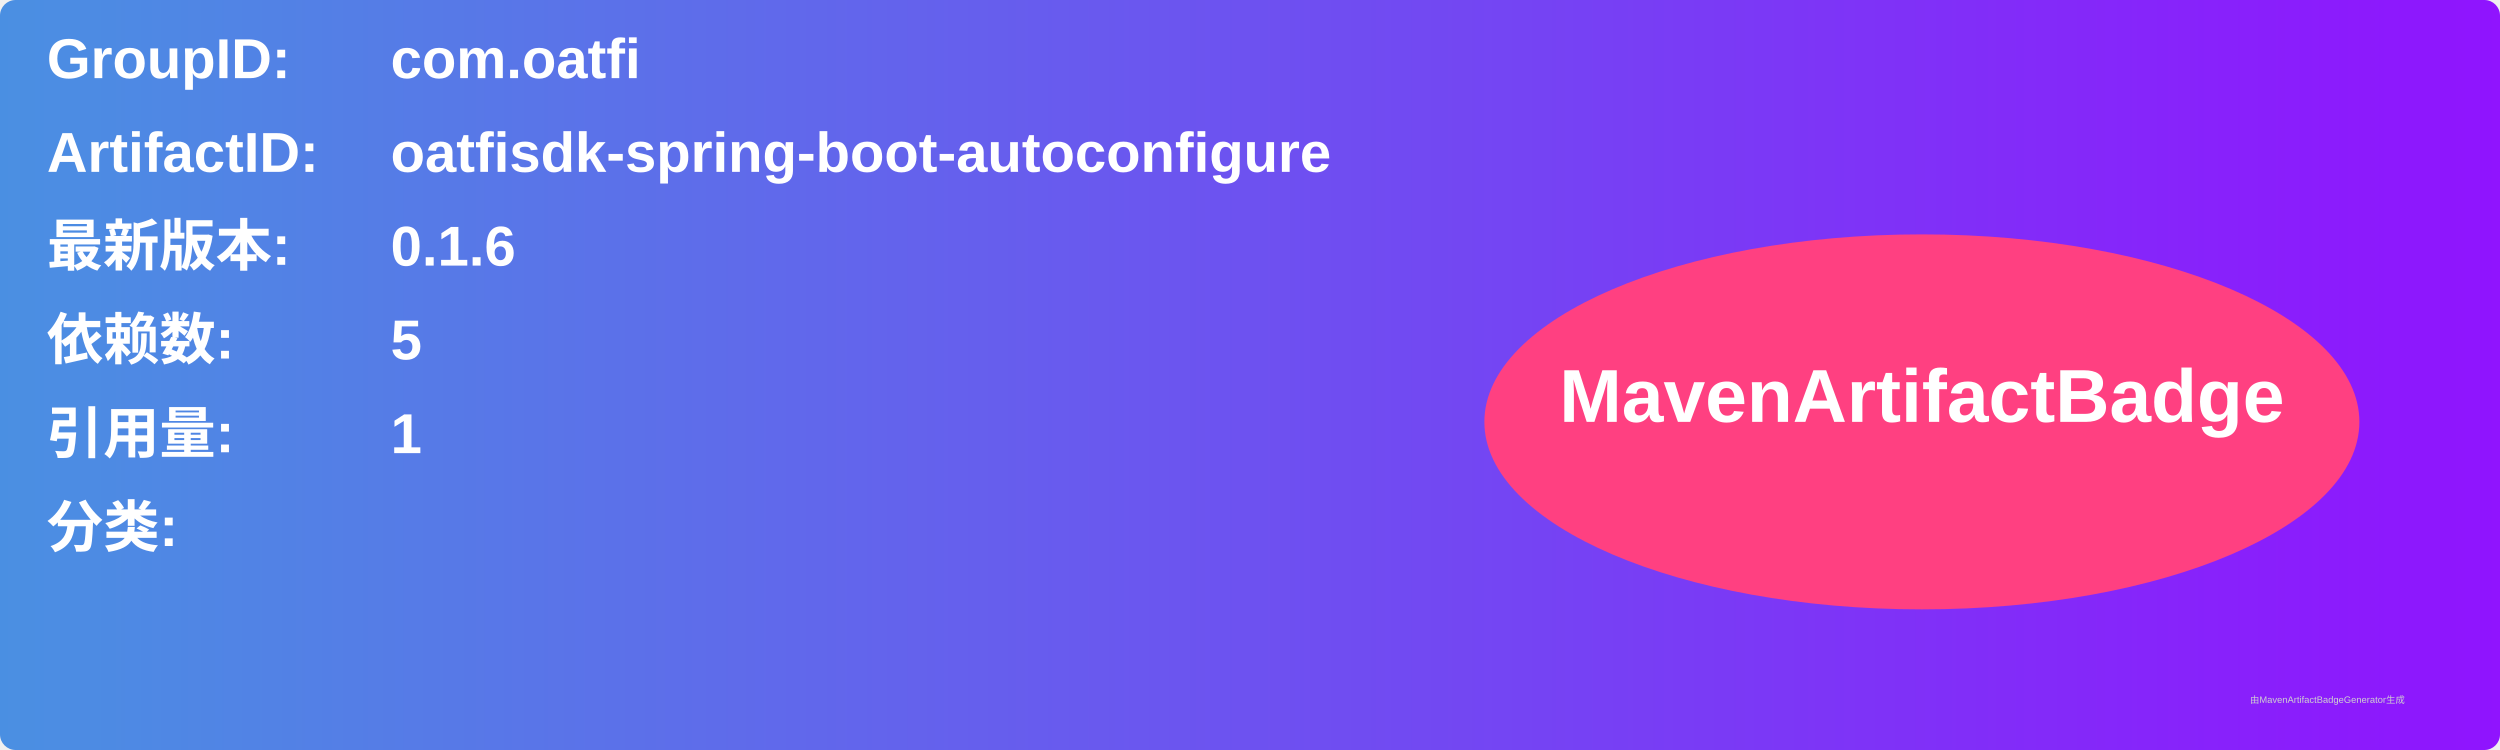
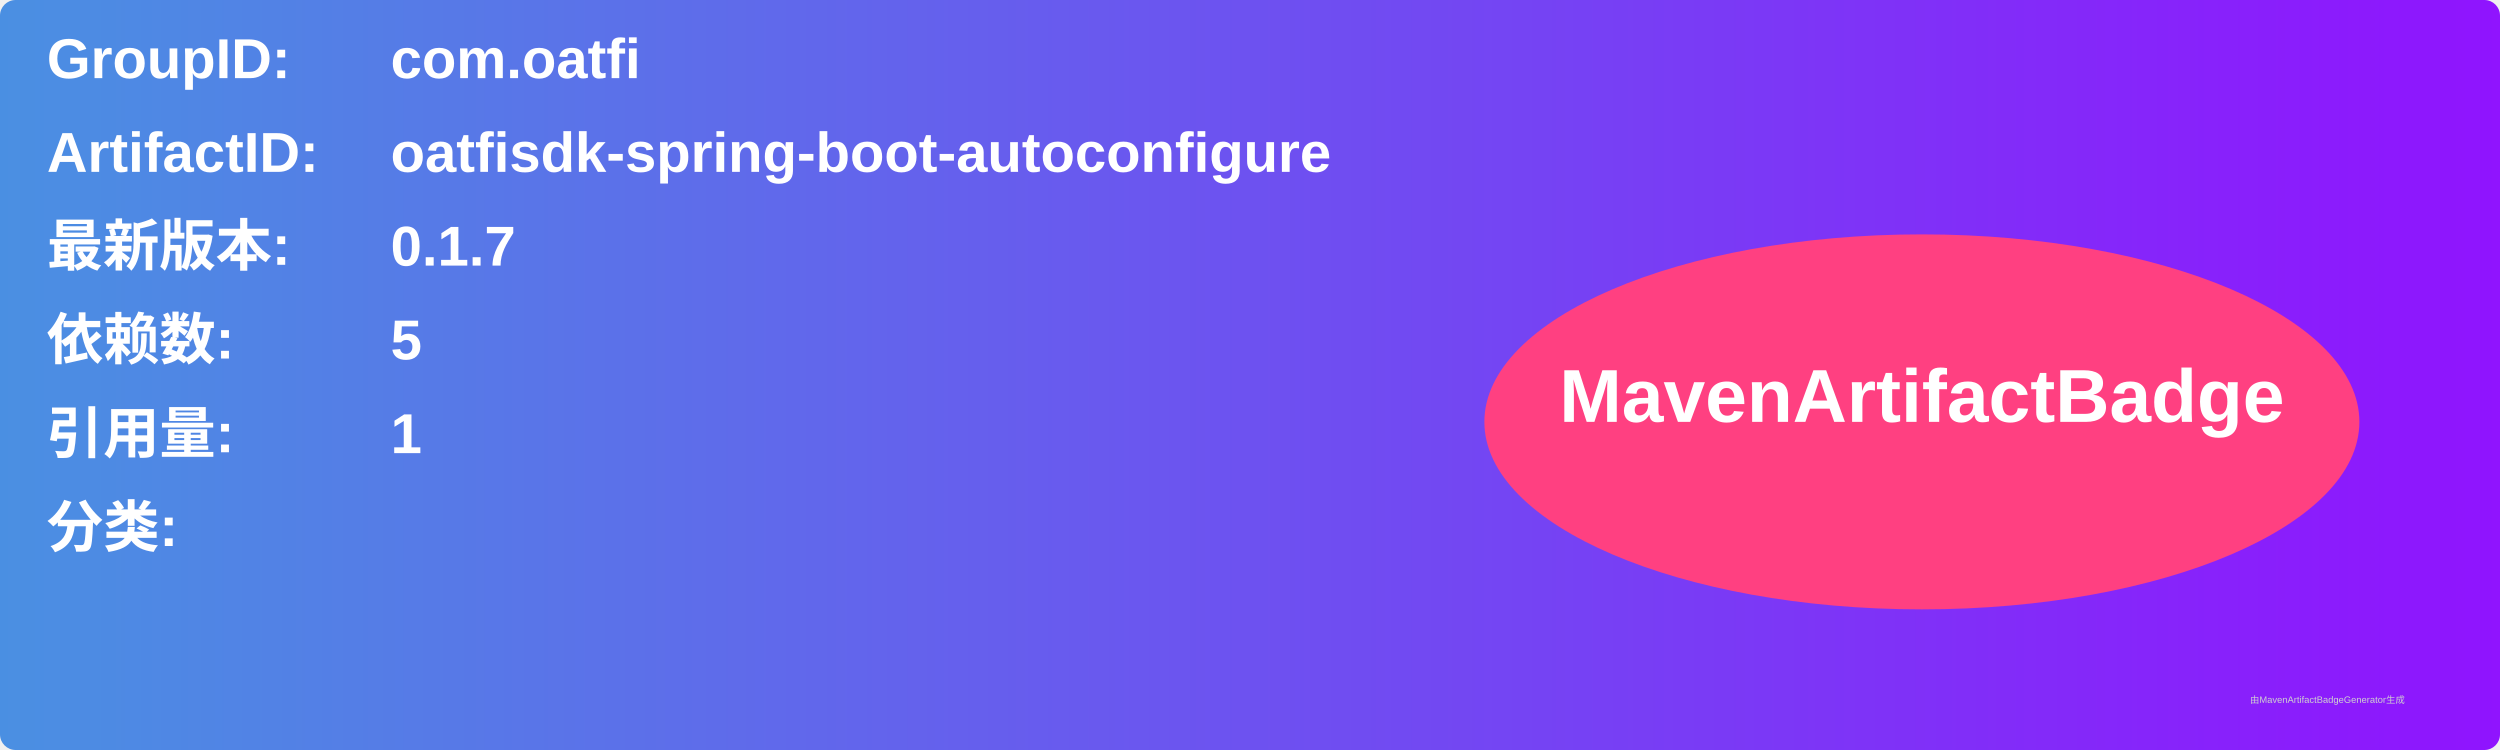
<svg xmlns="http://www.w3.org/2000/svg" width="800" height="240" viewBox="0 0 800 240">
  <linearGradient id="grad" x1="0%" y1="0%" x2="100%" y2="0%">
    <stop offset="0%" stop-color="#4a90e2" />
    <stop offset="100%" stop-color="#9013fe" />
  </linearGradient>
  <rect width="100%" height="100%" rx="5" ry="5" fill="url(#grad)" />
  <g transform="translate(15, 15)">
    <text x="0" y="10" font-family="Arial" font-size="18" fill="white" font-weight="bold" width="260">GroupID:</text>
    <text x="110" y="10" font-family="Arial" font-size="18" fill="white" font-weight="bold" width="460">com.oatfi</text>
    <text x="0" y="40" font-family="Arial" font-size="18" fill="white" font-weight="bold" width="260">ArtifactID:</text>
    <text x="110" y="40" font-family="Arial" font-size="18" fill="white" font-weight="bold" width="460">oatfisdk-spring-boot-autoconfigure</text>
    <text x="0" y="70" font-family="Arial" font-size="18" fill="white" font-weight="bold">最新版本:</text>
    <text x="110" y="70" font-family="Arial" font-size="18" fill="white" font-weight="bold">
-       <tspan font-weight="bold">0.1.6</tspan>
+       <tspan font-weight="bold">0.1.7</tspan>
    </text>
    <text x="0" y="100" font-family="Arial" font-size="18" fill="white" font-weight="bold">依赖数: </text>
    <text x="110" y="100" font-family="Arial" font-size="18" fill="white">
      <tspan font-weight="bold">5</tspan>
    </text>
    <text x="0" y="130" font-family="Arial" font-size="18" fill="white" font-weight="bold">引用量: </text>
    <text x="110" y="130" font-family="Arial" font-size="18" fill="white">
      <tspan font-weight="bold">1</tspan>
    </text>
    <text x="0" y="160" font-family="Arial" font-size="18" fill="white" font-weight="bold">分类:</text>
    <text x="10" y="190" font-family="Arial" font-size="10" fill="white">
      <tspan font-weight="bold" />
    </text>
    <ellipse cx="600" cy="120" rx="140" ry="60" fill="#ff4081" />
    <text x="600" y="120" text-anchor="middle" font-family="Arial" font-size="24" fill="white" font-weight="bold">MavenArtifactBadge</text>
  </g>
  <text x="720" y="225" font-family="Arial" font-size="3" fill="#d0d0d0">由MavenArtifactBadgeGenerator生成</text>
</svg>
